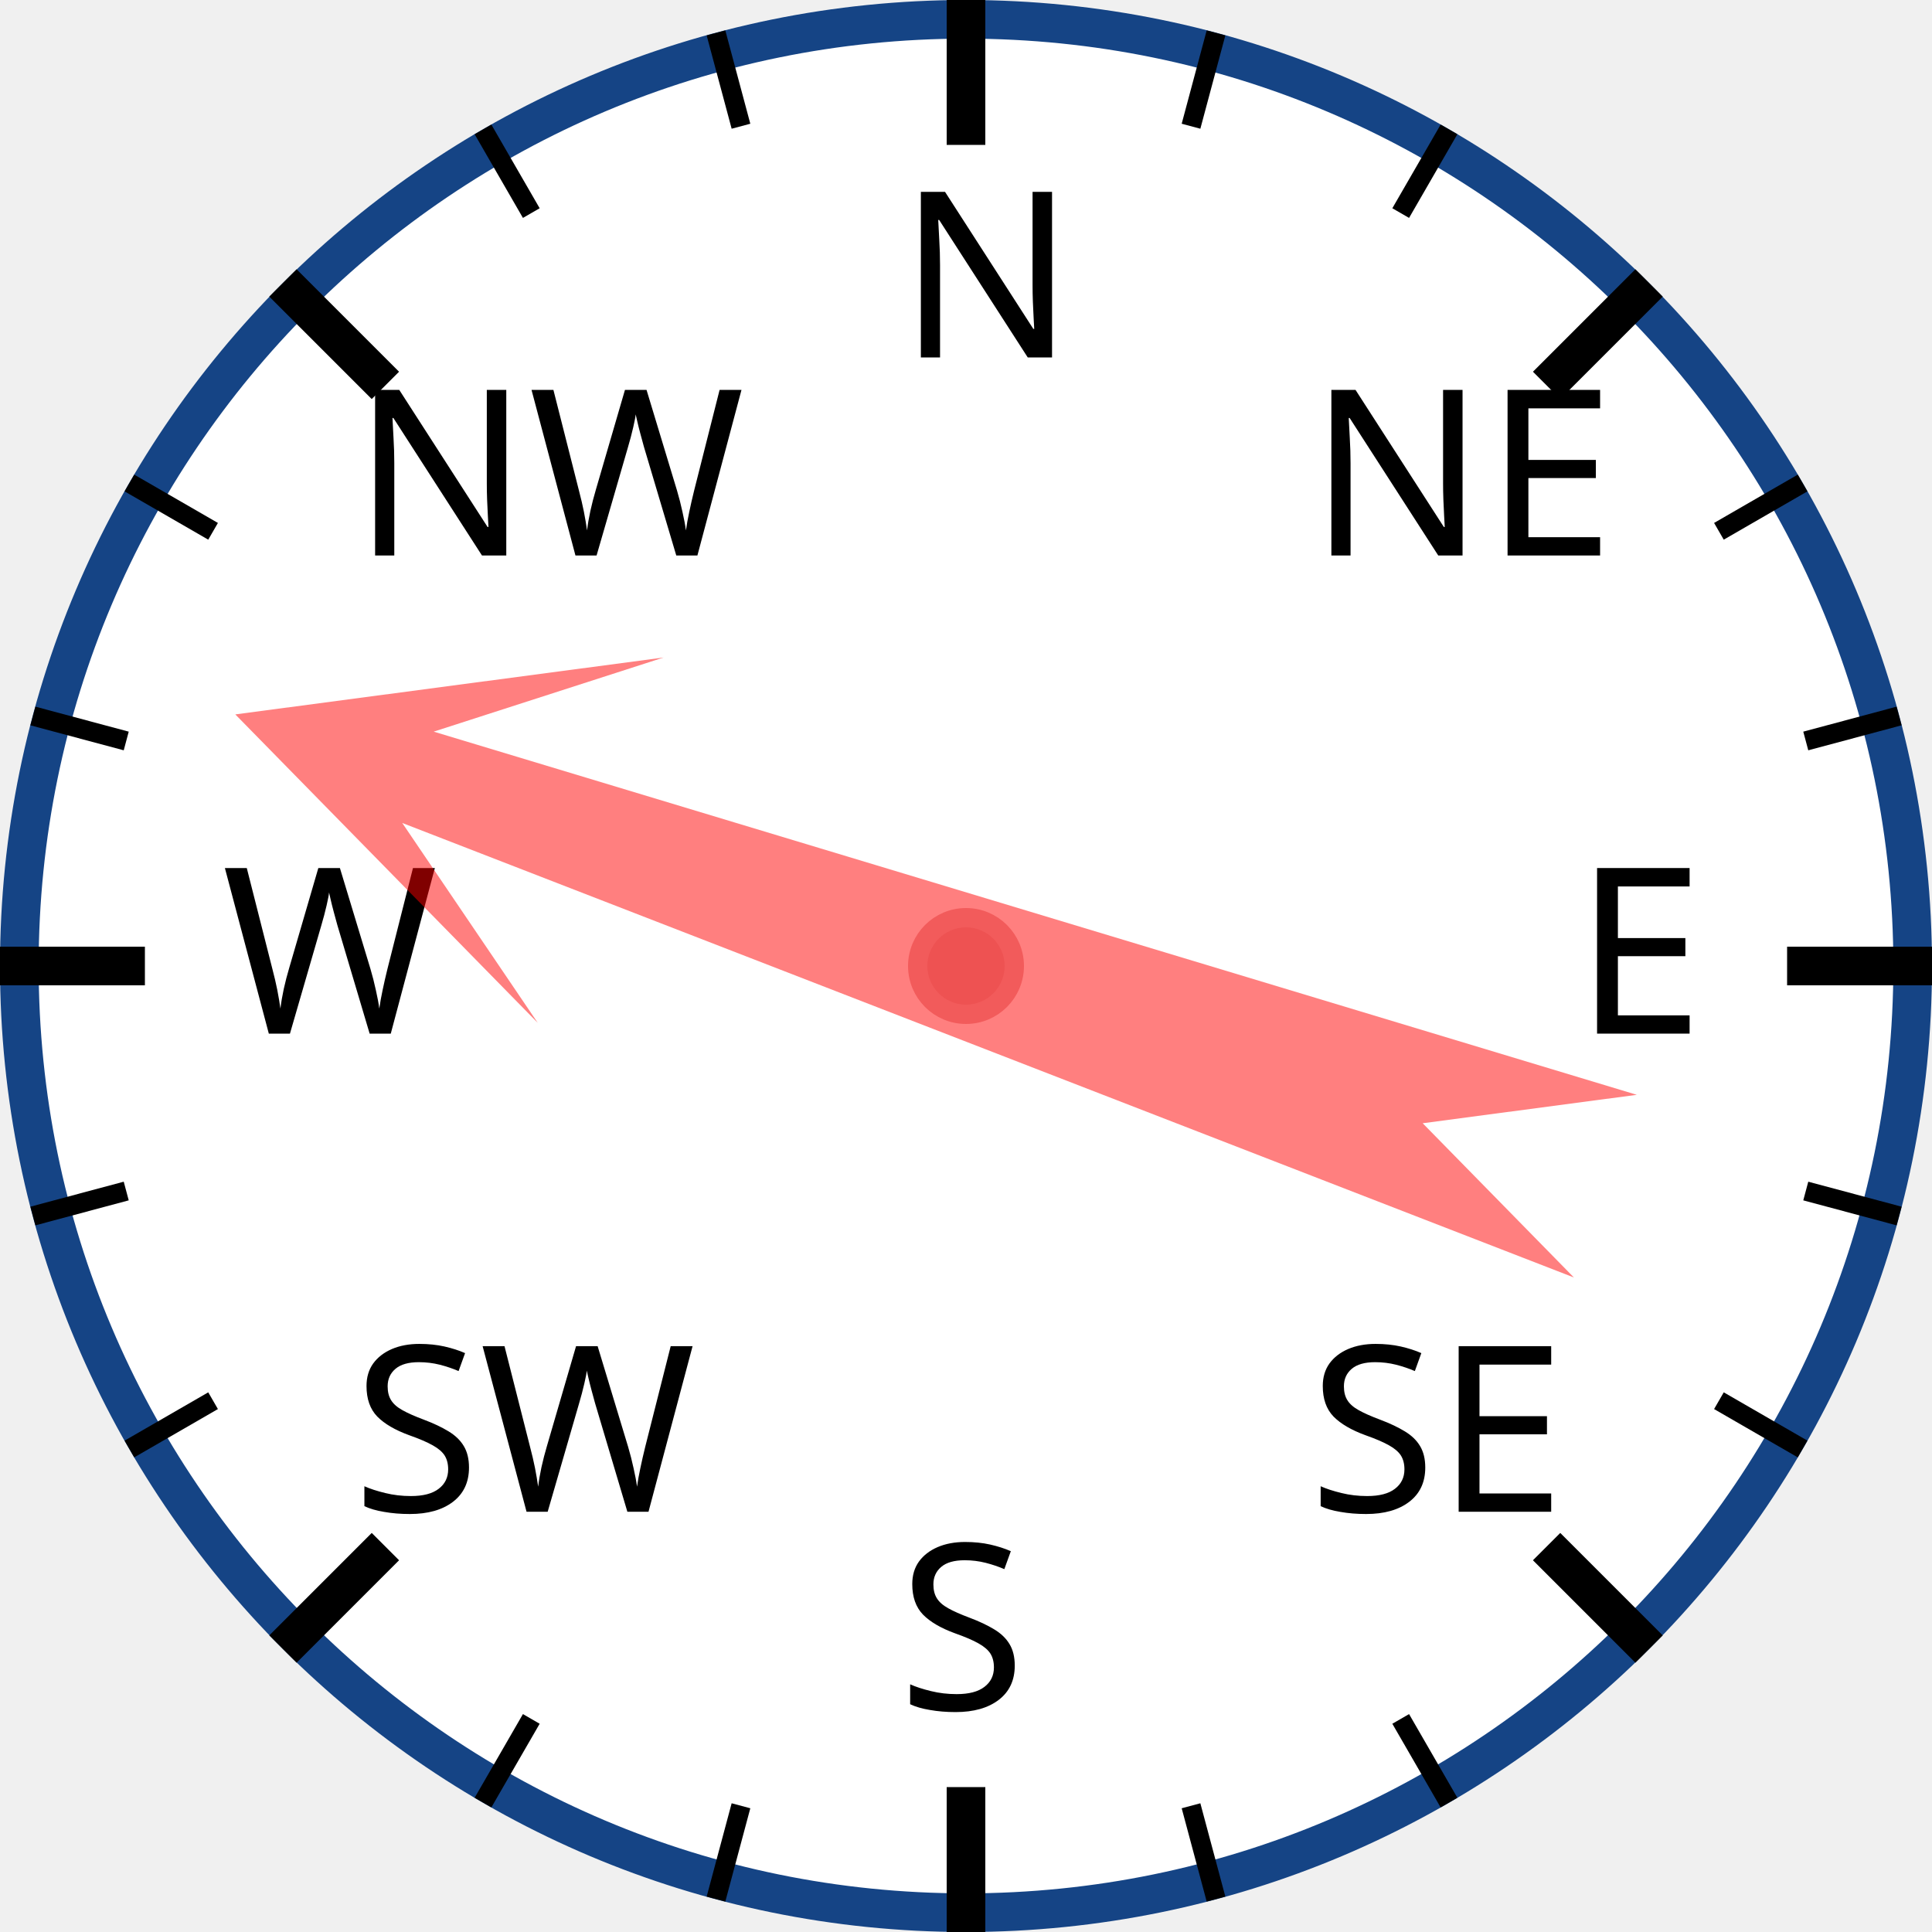
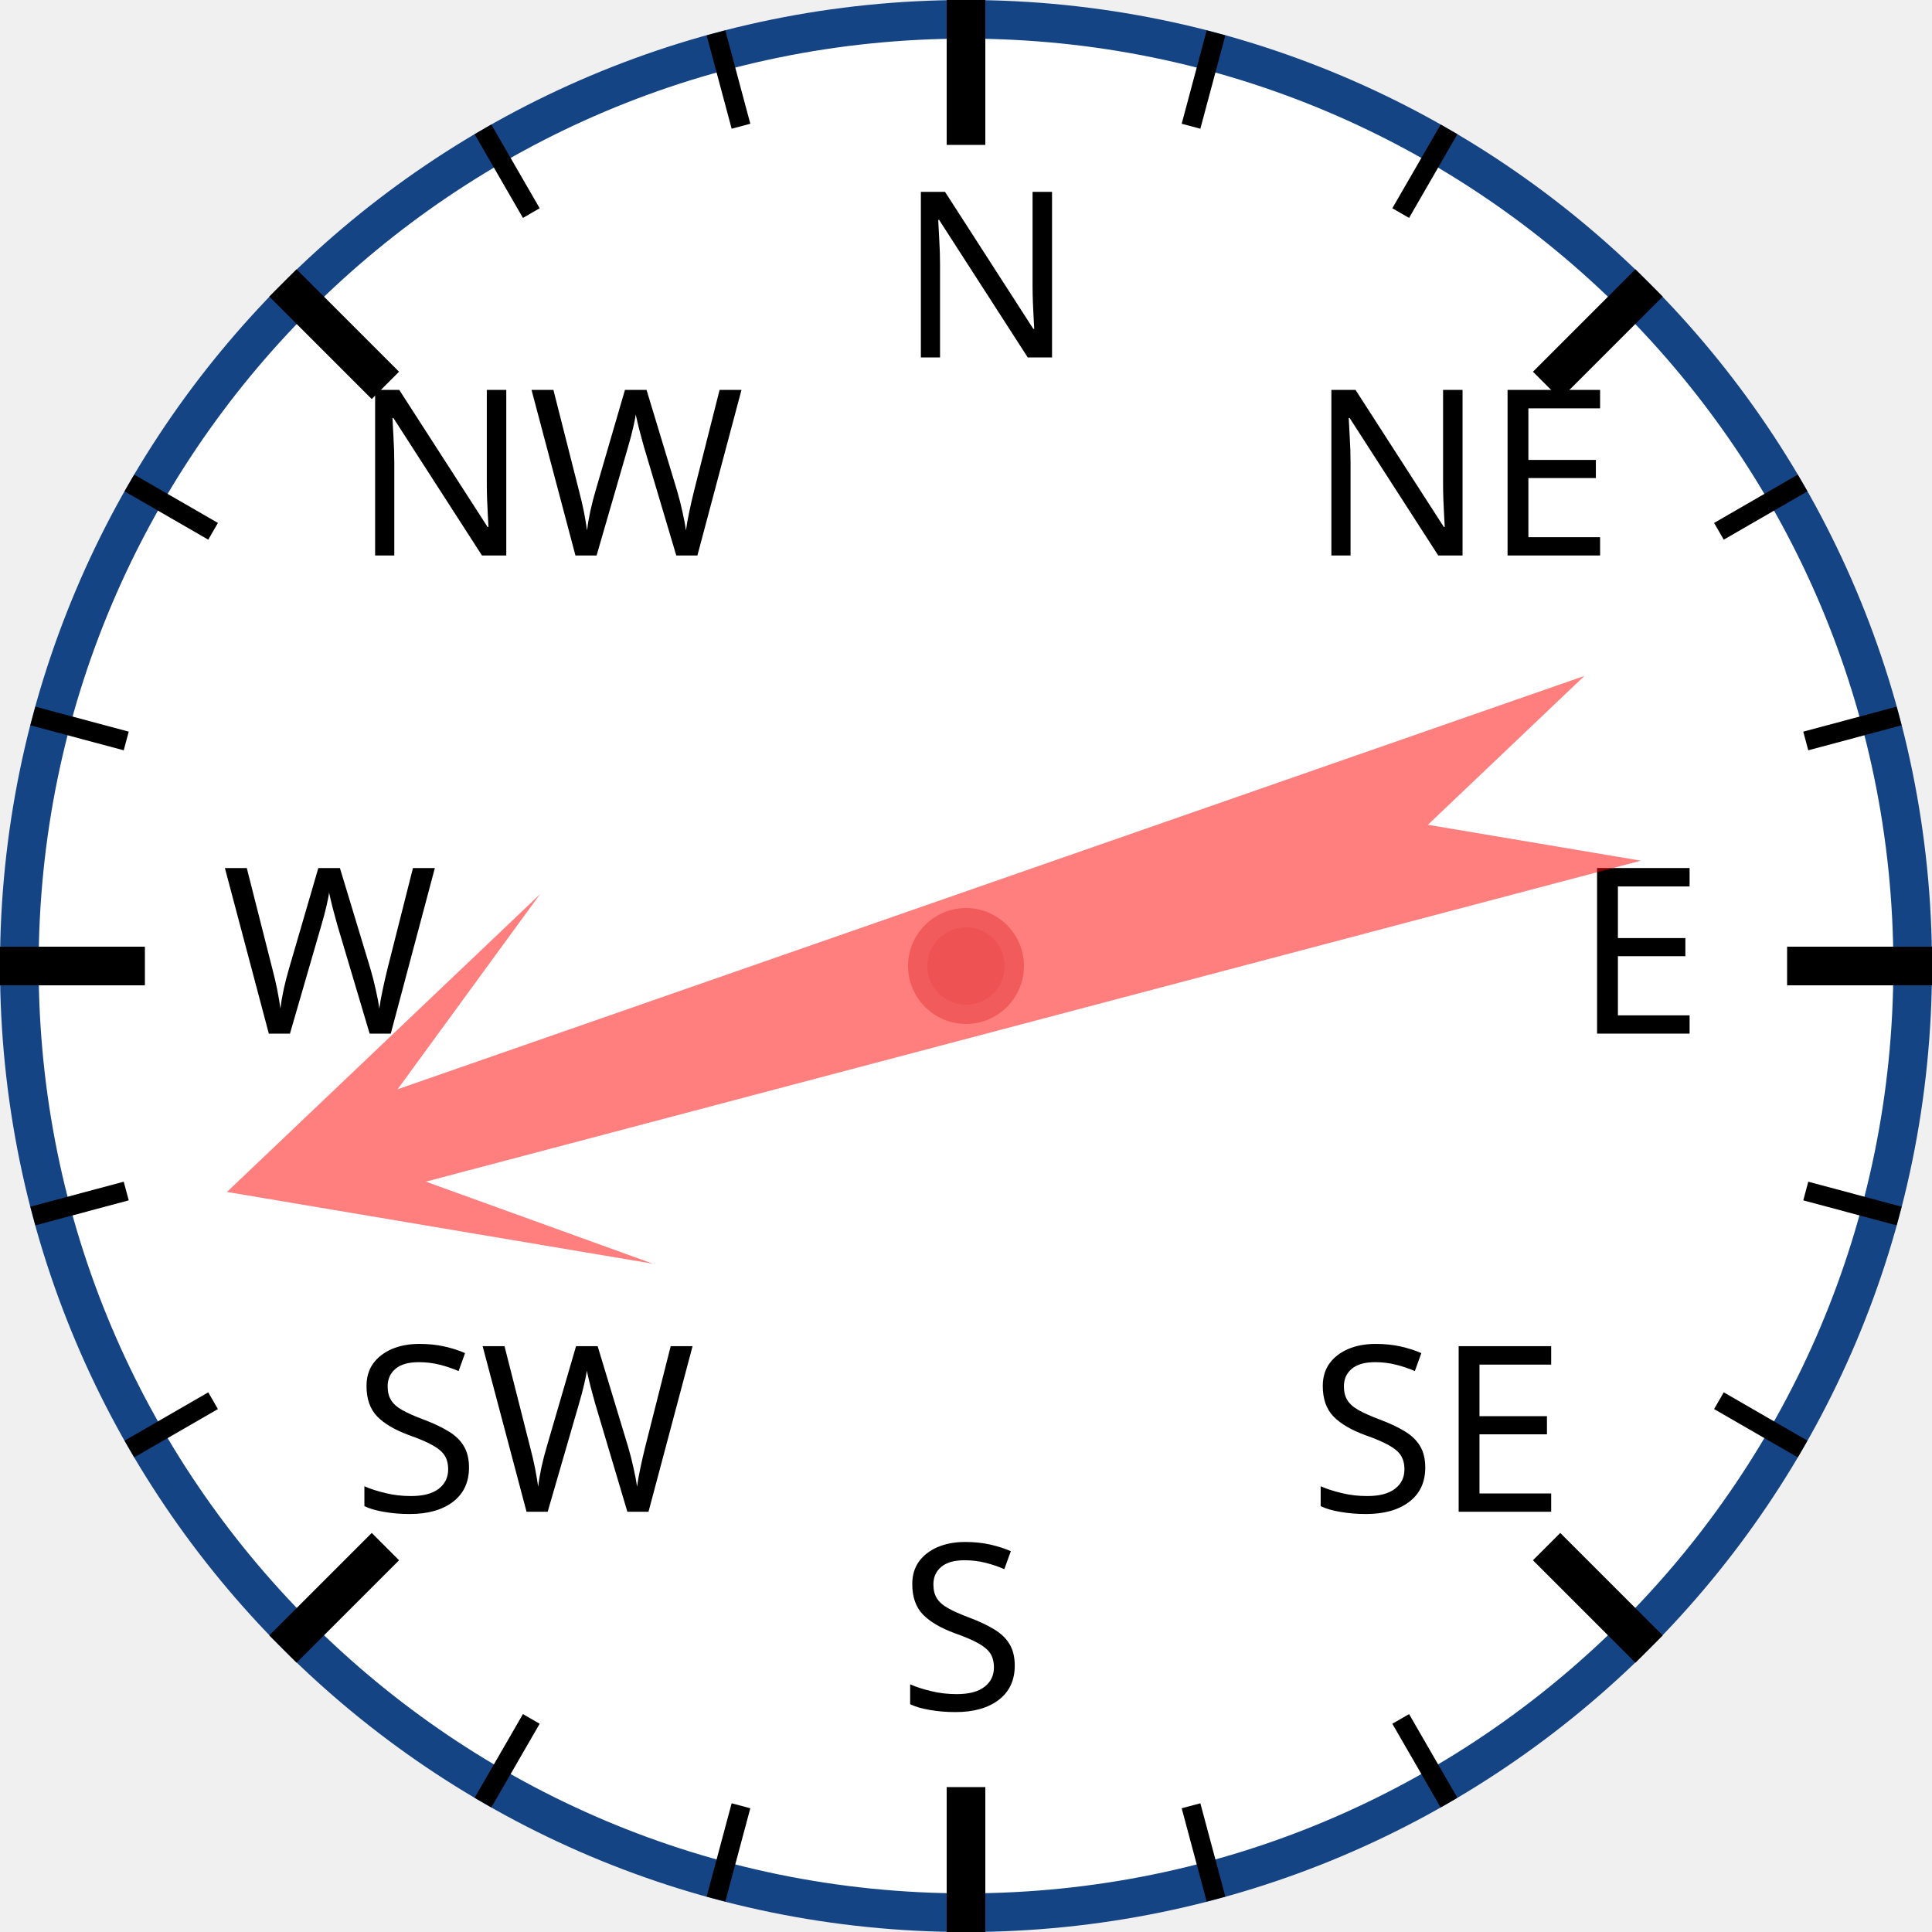
<svg xmlns="http://www.w3.org/2000/svg" width="120px" height="120px" viewBox="0 0 200 200">
  <circle cx="100" cy="100" r="98" style="fill: white; stroke: #154485; stroke-width: 4;" />
  <text x="93.0" y="37.0" style="font-family: sans-serif; font-size: 18pt;">N</text>
  <line x1="100.0" y1="0.0" x2="100.0" y2="15.0" style="stroke: black; stroke-width: 4;" />
  <line x1="74.118" y1="3.407" x2="76.706" y2="13.067" style="stroke: black; stroke-width: 2;" />
  <line x1="50" y1="13.397" x2="55" y2="22.058" style="stroke: black; stroke-width: 2;" />
  <text x="36.503" y="57.503" style="font-family: sans-serif; font-size: 18pt;">NW</text>
  <line x1="29.289" y1="29.289" x2="39.896" y2="39.896" style="stroke: black; stroke-width: 4;" />
  <line x1="13.397" y1="50" x2="22.058" y2="55" style="stroke: black; stroke-width: 2;" />
  <line x1="3.407" y1="74.118" x2="13.067" y2="76.706" style="stroke: black; stroke-width: 2;" />
  <text x="23.0" y="107.0" style="font-family: sans-serif; font-size: 18pt;">W</text>
  <line x1="0.0" y1="100.0" x2="15.0" y2="100.0" style="stroke: black; stroke-width: 4;" />
  <line x1="3.407" y1="125.882" x2="13.067" y2="123.294" style="stroke: black; stroke-width: 2;" />
  <line x1="13.397" y1="150" x2="22.058" y2="145" style="stroke: black; stroke-width: 2;" />
  <text x="36.503" y="156.497" style="font-family: sans-serif; font-size: 18pt;">SW</text>
  <line x1="29.289" y1="170.711" x2="39.896" y2="160.104" style="stroke: black; stroke-width: 4;" />
  <line x1="50" y1="186.603" x2="55" y2="177.942" style="stroke: black; stroke-width: 2;" />
  <line x1="74.118" y1="196.593" x2="76.706" y2="186.933" style="stroke: black; stroke-width: 2;" />
  <text x="93" y="177.0" style="font-family: sans-serif; font-size: 18pt;">S</text>
  <line x1="100" y1="200.0" x2="100" y2="185.0" style="stroke: black; stroke-width: 4;" />
  <line x1="125.882" y1="196.593" x2="123.294" y2="186.933" style="stroke: black; stroke-width: 2;" />
  <line x1="150.0" y1="186.603" x2="145.0" y2="177.942" style="stroke: black; stroke-width: 2;" />
  <text x="135.497" y="156.497" style="font-family: sans-serif; font-size: 18pt;">SE</text>
  <line x1="170.711" y1="170.711" x2="160.104" y2="160.104" style="stroke: black; stroke-width: 4;" />
  <line x1="186.603" y1="150" x2="177.942" y2="145" style="stroke: black; stroke-width: 2;" />
  <line x1="196.593" y1="125.882" x2="186.933" y2="123.294" style="stroke: black; stroke-width: 2;" />
  <text x="163.0" y="107" style="font-family: sans-serif; font-size: 18pt;">E</text>
  <line x1="200.0" y1="100" x2="185.0" y2="100" style="stroke: black; stroke-width: 4;" />
  <line x1="196.593" y1="74.118" x2="186.933" y2="76.706" style="stroke: black; stroke-width: 2;" />
  <line x1="186.603" y1="50" x2="177.942" y2="55" style="stroke: black; stroke-width: 2;" />
  <text x="135.497" y="57.503" style="font-family: sans-serif; font-size: 18pt;">NE</text>
  <line x1="170.711" y1="29.289" x2="160.104" y2="39.896" style="stroke: black; stroke-width: 4;" />
  <line x1="150" y1="13.397" x2="145" y2="22.058" style="stroke: black; stroke-width: 2;" />
  <line x1="125.882" y1="3.407" x2="123.294" y2="13.067" style="stroke: black; stroke-width: 2;" />
-   <polygon points="100 20 120 60 105 40 110 170 100 150 90 170 95 40 80 60" style="fill: red; fill-opacity: 0.5;" transform="rotate(289,100,100)" />
+   <polygon points="100 20 120 60 105 40 110 170 100 150 90 170 95 40 80 60" style="fill: red; fill-opacity: 0.5;" transform="rotate(253,100,100)" />
  <circle cx="100" cy="100" r="5" style="fill: #EE5252; stroke: #F25B5B; stroke-width: 2;" />
</svg>
